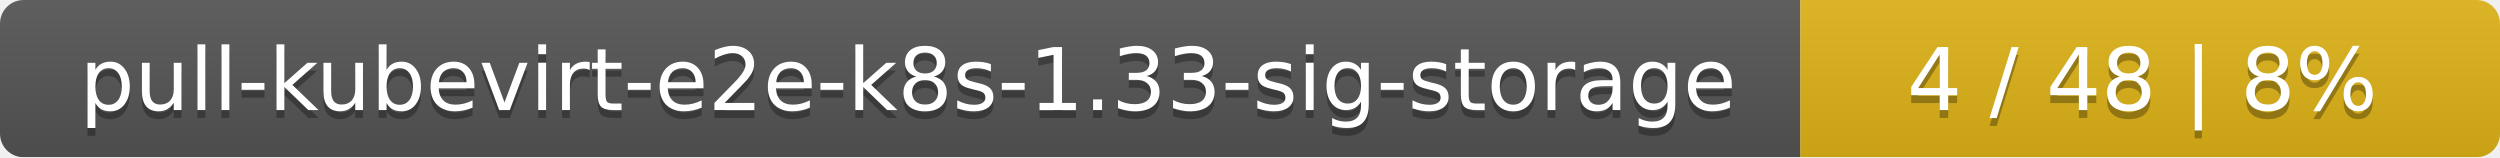
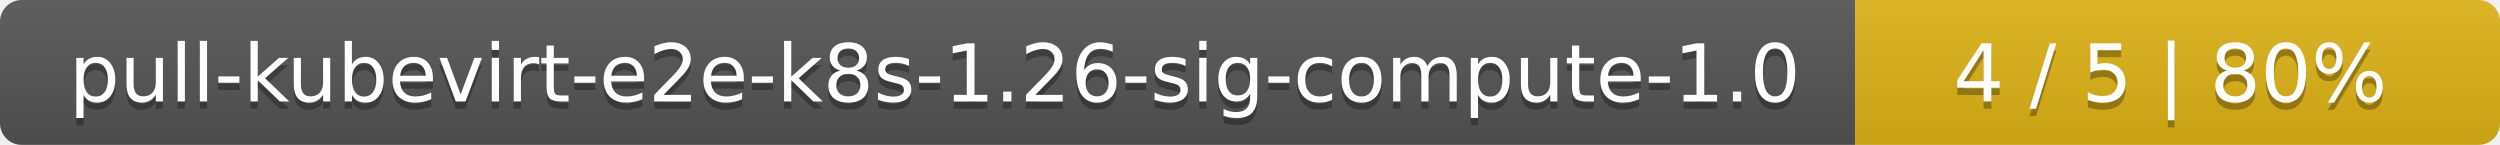
- <svg xmlns="http://www.w3.org/2000/svg" width="318" height="20">
+ <svg xmlns="http://www.w3.org/2000/svg" width="345" height="20">
  <linearGradient id="smooth" x2="0" y2="100%">
    <stop offset="0" stop-color="#bbb" stop-opacity=".1" />
    <stop offset="1" stop-opacity=".1" />
  </linearGradient>
  <mask id="round">
-     <rect width="318" height="20" rx="3" fill="#fff" />
+     <rect width="345" height="20" rx="3" fill="#fff" />
  </mask>
  <g mask="url(#round)">
-     <rect width="229" height="20" fill="#555" />
-     <rect x="229" width="89" height="20" fill="#dfb317" />
-     <rect width="318" height="20" fill="url(#smooth)" />
+     <rect width="256" height="20" fill="#555" />
+     <rect x="256" width="89" height="20" fill="#dfb317" />
+     <rect width="345" height="20" fill="url(#smooth)" />
  </g>
  <g fill="#fff" text-anchor="middle" font-family="DejaVu Sans,Verdana,Geneva,sans-serif" font-size="11">
-     <text x="115.5" y="15" fill="#010101" fill-opacity=".3">pull-kubevirt-e2e-k8s-1.33-sig-storage</text>
-     <text x="115.5" y="14">pull-kubevirt-e2e-k8s-1.33-sig-storage</text>
-     <text x="272.5" y="15" fill="#010101" fill-opacity=".3">4 / 48    |    8%</text>
-     <text x="272.5" y="14">4 / 48    |    8%</text>
+     <text x="129" y="15" fill="#010101" fill-opacity=".3">pull-kubevirt-e2e-k8s-1.26-sig-compute-1.0</text>
+     <text x="129" y="14">pull-kubevirt-e2e-k8s-1.26-sig-compute-1.0</text>
+     <text x="299.5" y="15" fill="#010101" fill-opacity=".3">4 / 5    |    80%</text>
+     <text x="299.5" y="14">4 / 5    |    80%</text>
  </g>
</svg>
